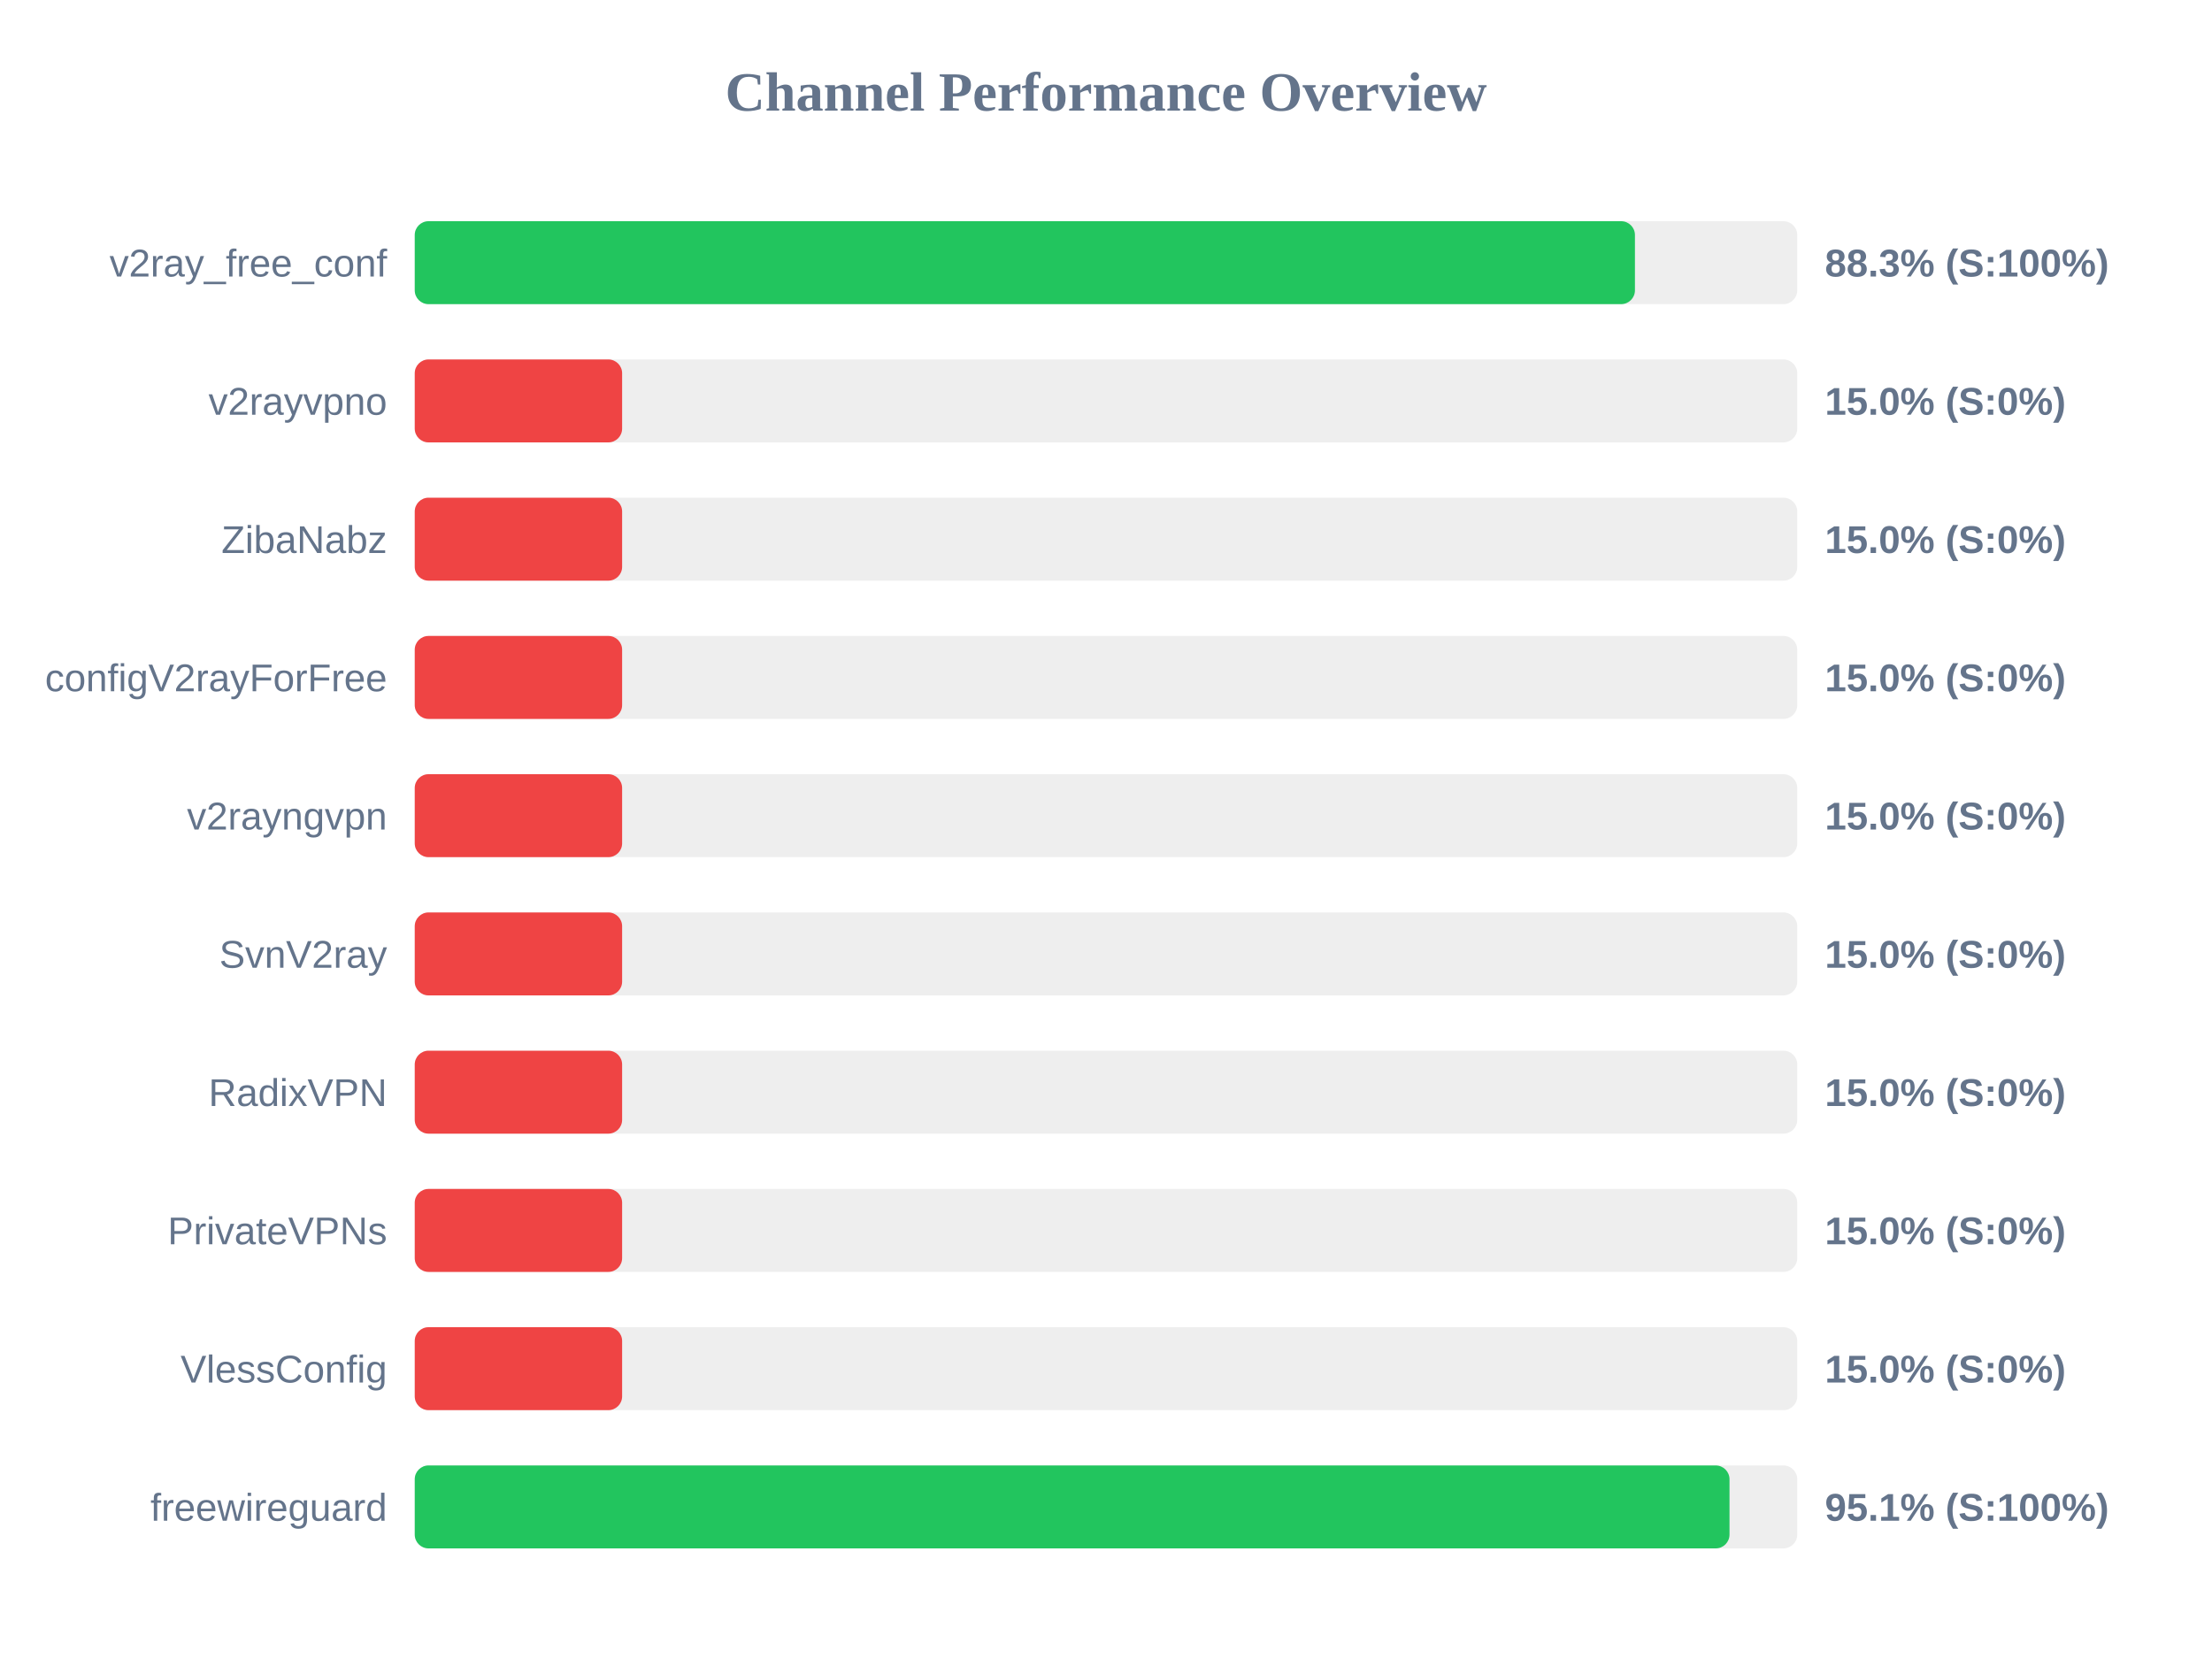
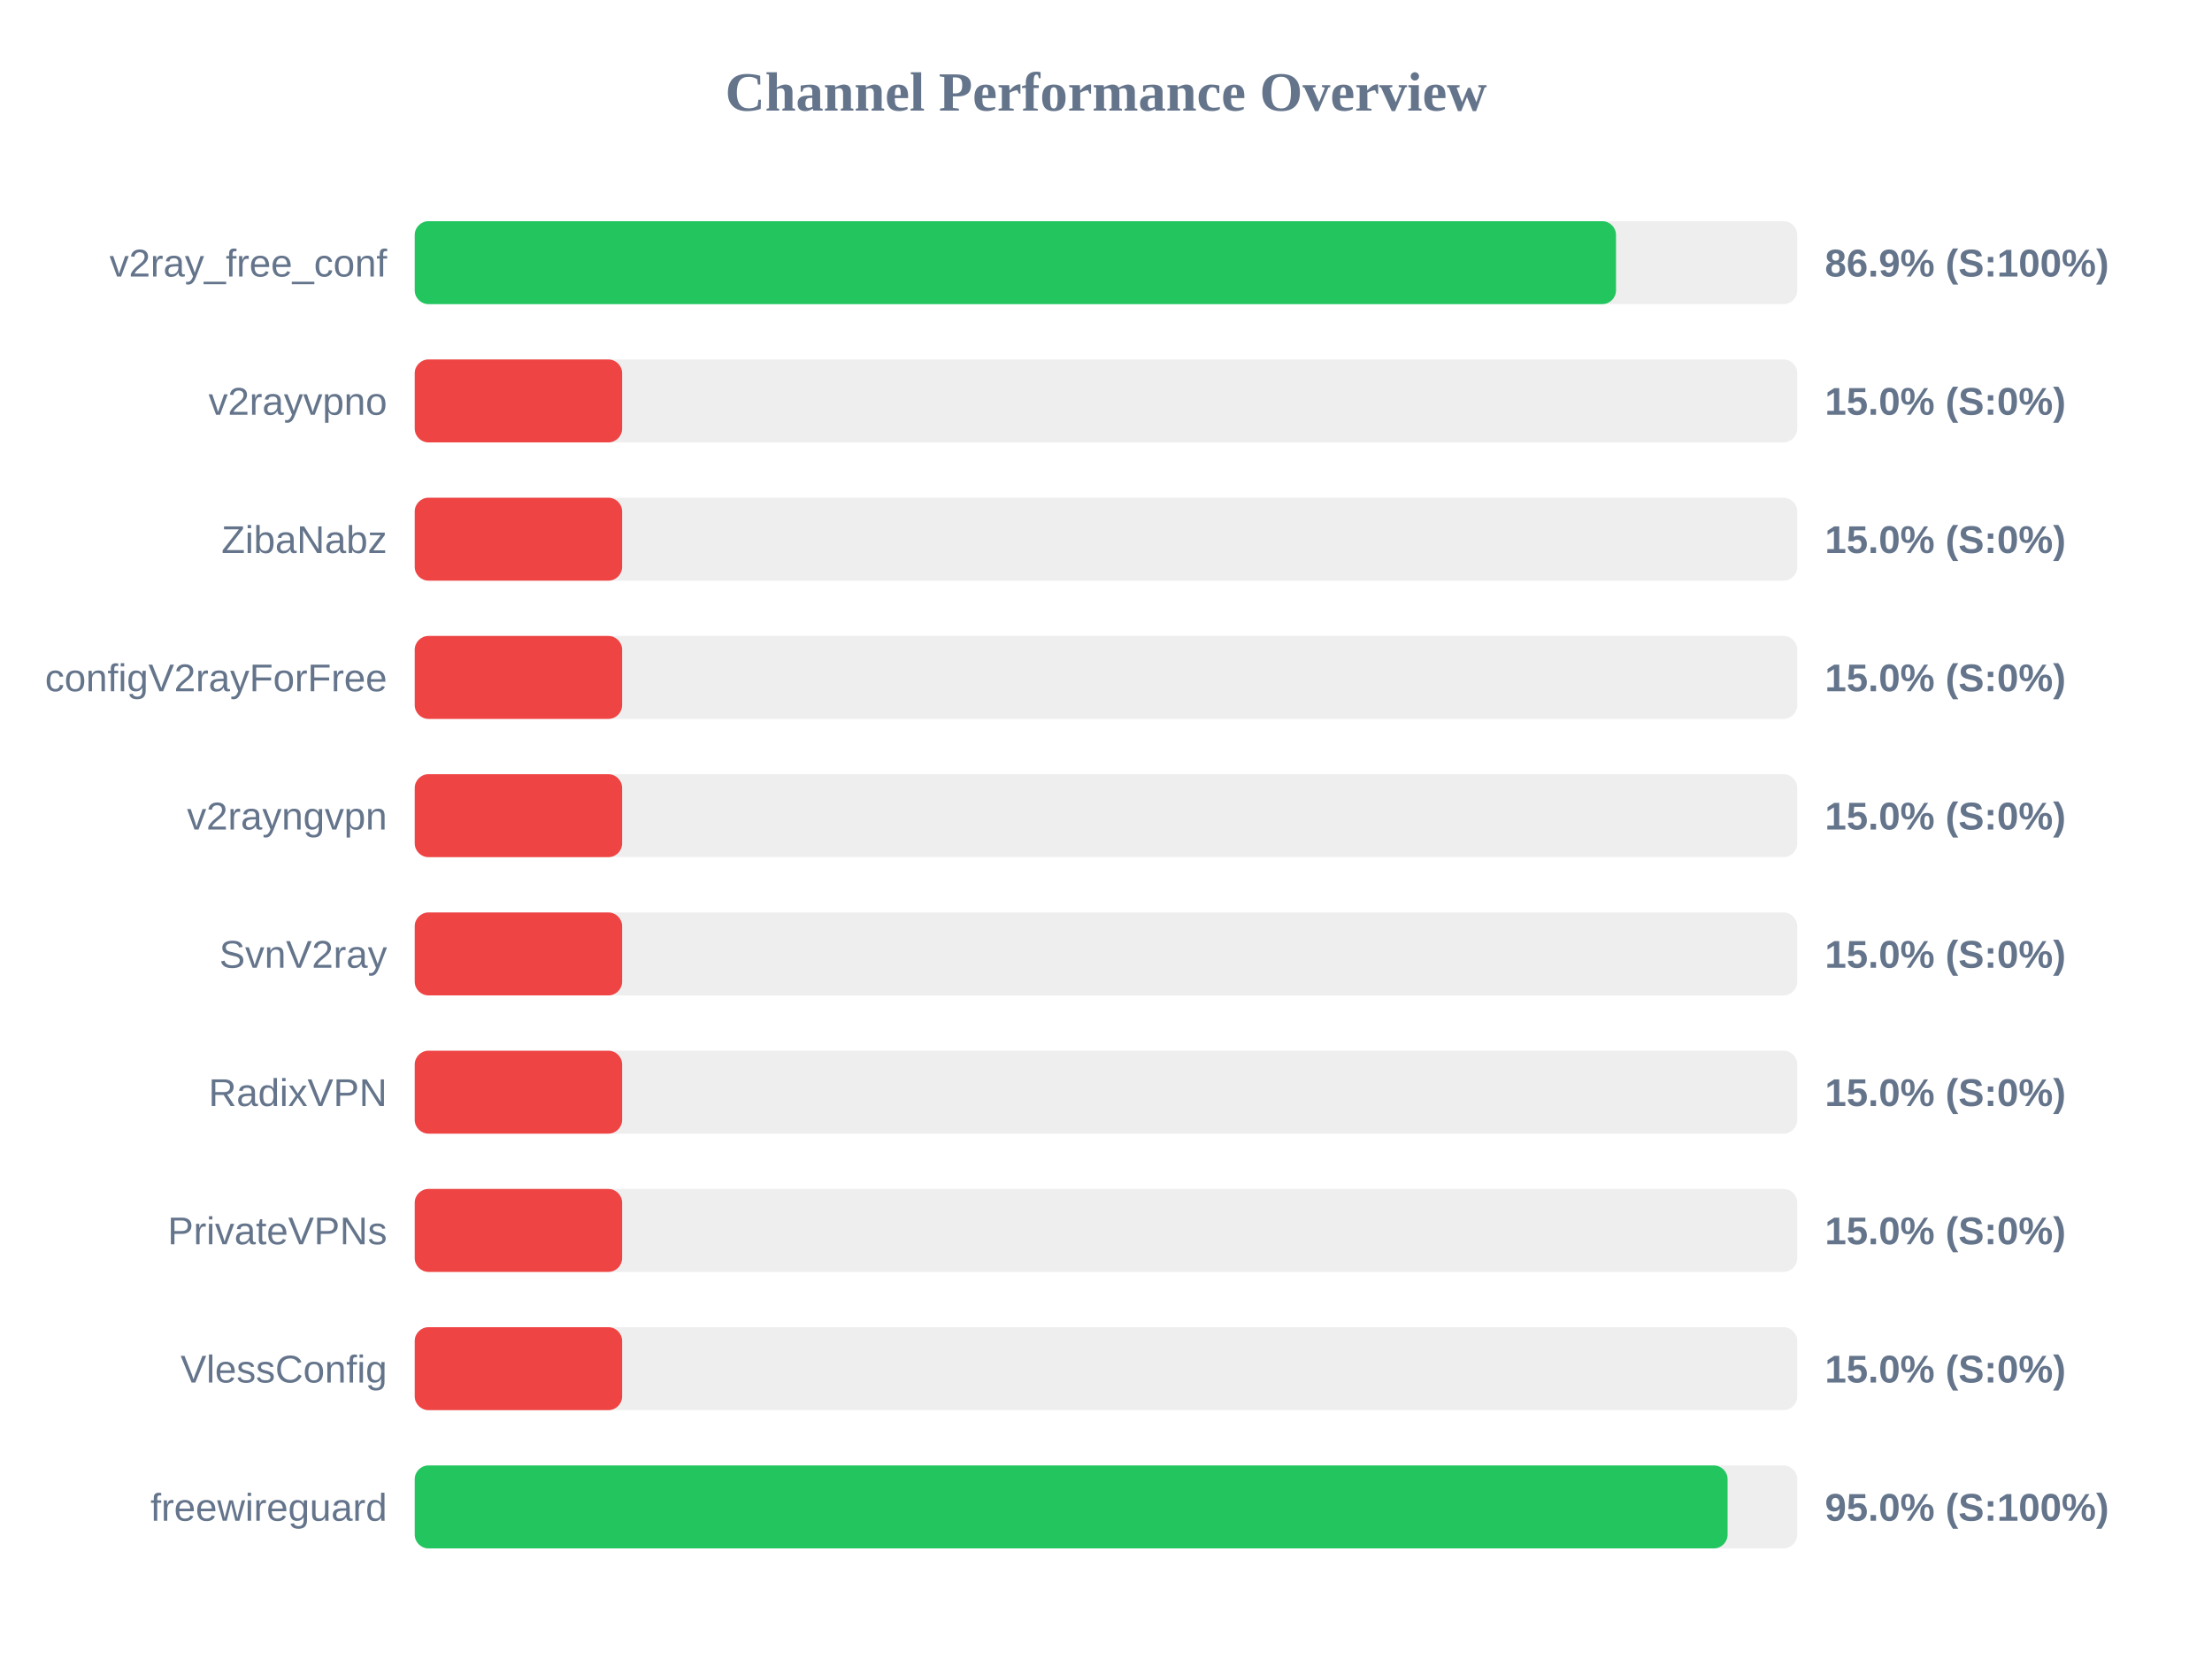
<svg xmlns="http://www.w3.org/2000/svg" width="800" height="600" version="1.1">
  <style>
        .row { font: 14px Arial; fill: #64748b; }
        .score { font: bold 14px Arial; fill: #64748b; }
    </style>
  <text x="400" y="40" text-anchor="middle" font-size="20px" font-weight="bold" fill="#64748b">Channel Performance Overview</text>
  <rect x="150" y="80" width="500" height="30" fill="#eee" rx="5" />
-   <rect x="150" y="80" width="441.3" height="30" fill="#22c55e" rx="5" />
+   <rect x="150" y="80" width="434.45" height="30" fill="#22c55e" rx="5" />
  <text x="140" y="100" text-anchor="end" class="row">v2ray_free_conf</text>
-   <text x="660" y="100" text-anchor="start" class="score">88.3% (S:100%)</text>
+   <text x="660" y="100" text-anchor="start" class="score">86.9% (S:100%)</text>
  <rect x="150" y="130" width="500" height="30" fill="#eee" rx="5" />
  <rect x="150" y="130" width="75.0" height="30" fill="#ef4444" rx="5" />
  <text x="140" y="150" text-anchor="end" class="row">v2rayvpno</text>
  <text x="660" y="150" text-anchor="start" class="score">15.0% (S:0%)</text>
  <rect x="150" y="180" width="500" height="30" fill="#eee" rx="5" />
  <rect x="150" y="180" width="75.0" height="30" fill="#ef4444" rx="5" />
  <text x="140" y="200" text-anchor="end" class="row">ZibaNabz</text>
  <text x="660" y="200" text-anchor="start" class="score">15.0% (S:0%)</text>
  <rect x="150" y="230" width="500" height="30" fill="#eee" rx="5" />
  <rect x="150" y="230" width="75.0" height="30" fill="#ef4444" rx="5" />
  <text x="140" y="250" text-anchor="end" class="row">configV2rayForFree</text>
  <text x="660" y="250" text-anchor="start" class="score">15.0% (S:0%)</text>
  <rect x="150" y="280" width="500" height="30" fill="#eee" rx="5" />
  <rect x="150" y="280" width="75.0" height="30" fill="#ef4444" rx="5" />
  <text x="140" y="300" text-anchor="end" class="row">v2rayngvpn</text>
  <text x="660" y="300" text-anchor="start" class="score">15.0% (S:0%)</text>
  <rect x="150" y="330" width="500" height="30" fill="#eee" rx="5" />
  <rect x="150" y="330" width="75.0" height="30" fill="#ef4444" rx="5" />
  <text x="140" y="350" text-anchor="end" class="row">SvnV2ray</text>
  <text x="660" y="350" text-anchor="start" class="score">15.0% (S:0%)</text>
  <rect x="150" y="380" width="500" height="30" fill="#eee" rx="5" />
  <rect x="150" y="380" width="75.0" height="30" fill="#ef4444" rx="5" />
  <text x="140" y="400" text-anchor="end" class="row">RadixVPN</text>
  <text x="660" y="400" text-anchor="start" class="score">15.0% (S:0%)</text>
  <rect x="150" y="430" width="500" height="30" fill="#eee" rx="5" />
  <rect x="150" y="430" width="75.0" height="30" fill="#ef4444" rx="5" />
  <text x="140" y="450" text-anchor="end" class="row">PrivateVPNs</text>
  <text x="660" y="450" text-anchor="start" class="score">15.0% (S:0%)</text>
  <rect x="150" y="480" width="500" height="30" fill="#eee" rx="5" />
  <rect x="150" y="480" width="75.0" height="30" fill="#ef4444" rx="5" />
  <text x="140" y="500" text-anchor="end" class="row">VlessConfig</text>
  <text x="660" y="500" text-anchor="start" class="score">15.0% (S:0%)</text>
  <rect x="150" y="530" width="500" height="30" fill="#eee" rx="5" />
-   <rect x="150" y="530" width="475.5" height="30" fill="#22c55e" rx="5" />
+   <rect x="150" y="530" width="474.8" height="30" fill="#22c55e" rx="5" />
  <text x="140" y="550" text-anchor="end" class="row">freewireguard</text>
-   <text x="660" y="550" text-anchor="start" class="score">95.1% (S:100%)</text>
+   <text x="660" y="550" text-anchor="start" class="score">95.0% (S:100%)</text>
</svg>
